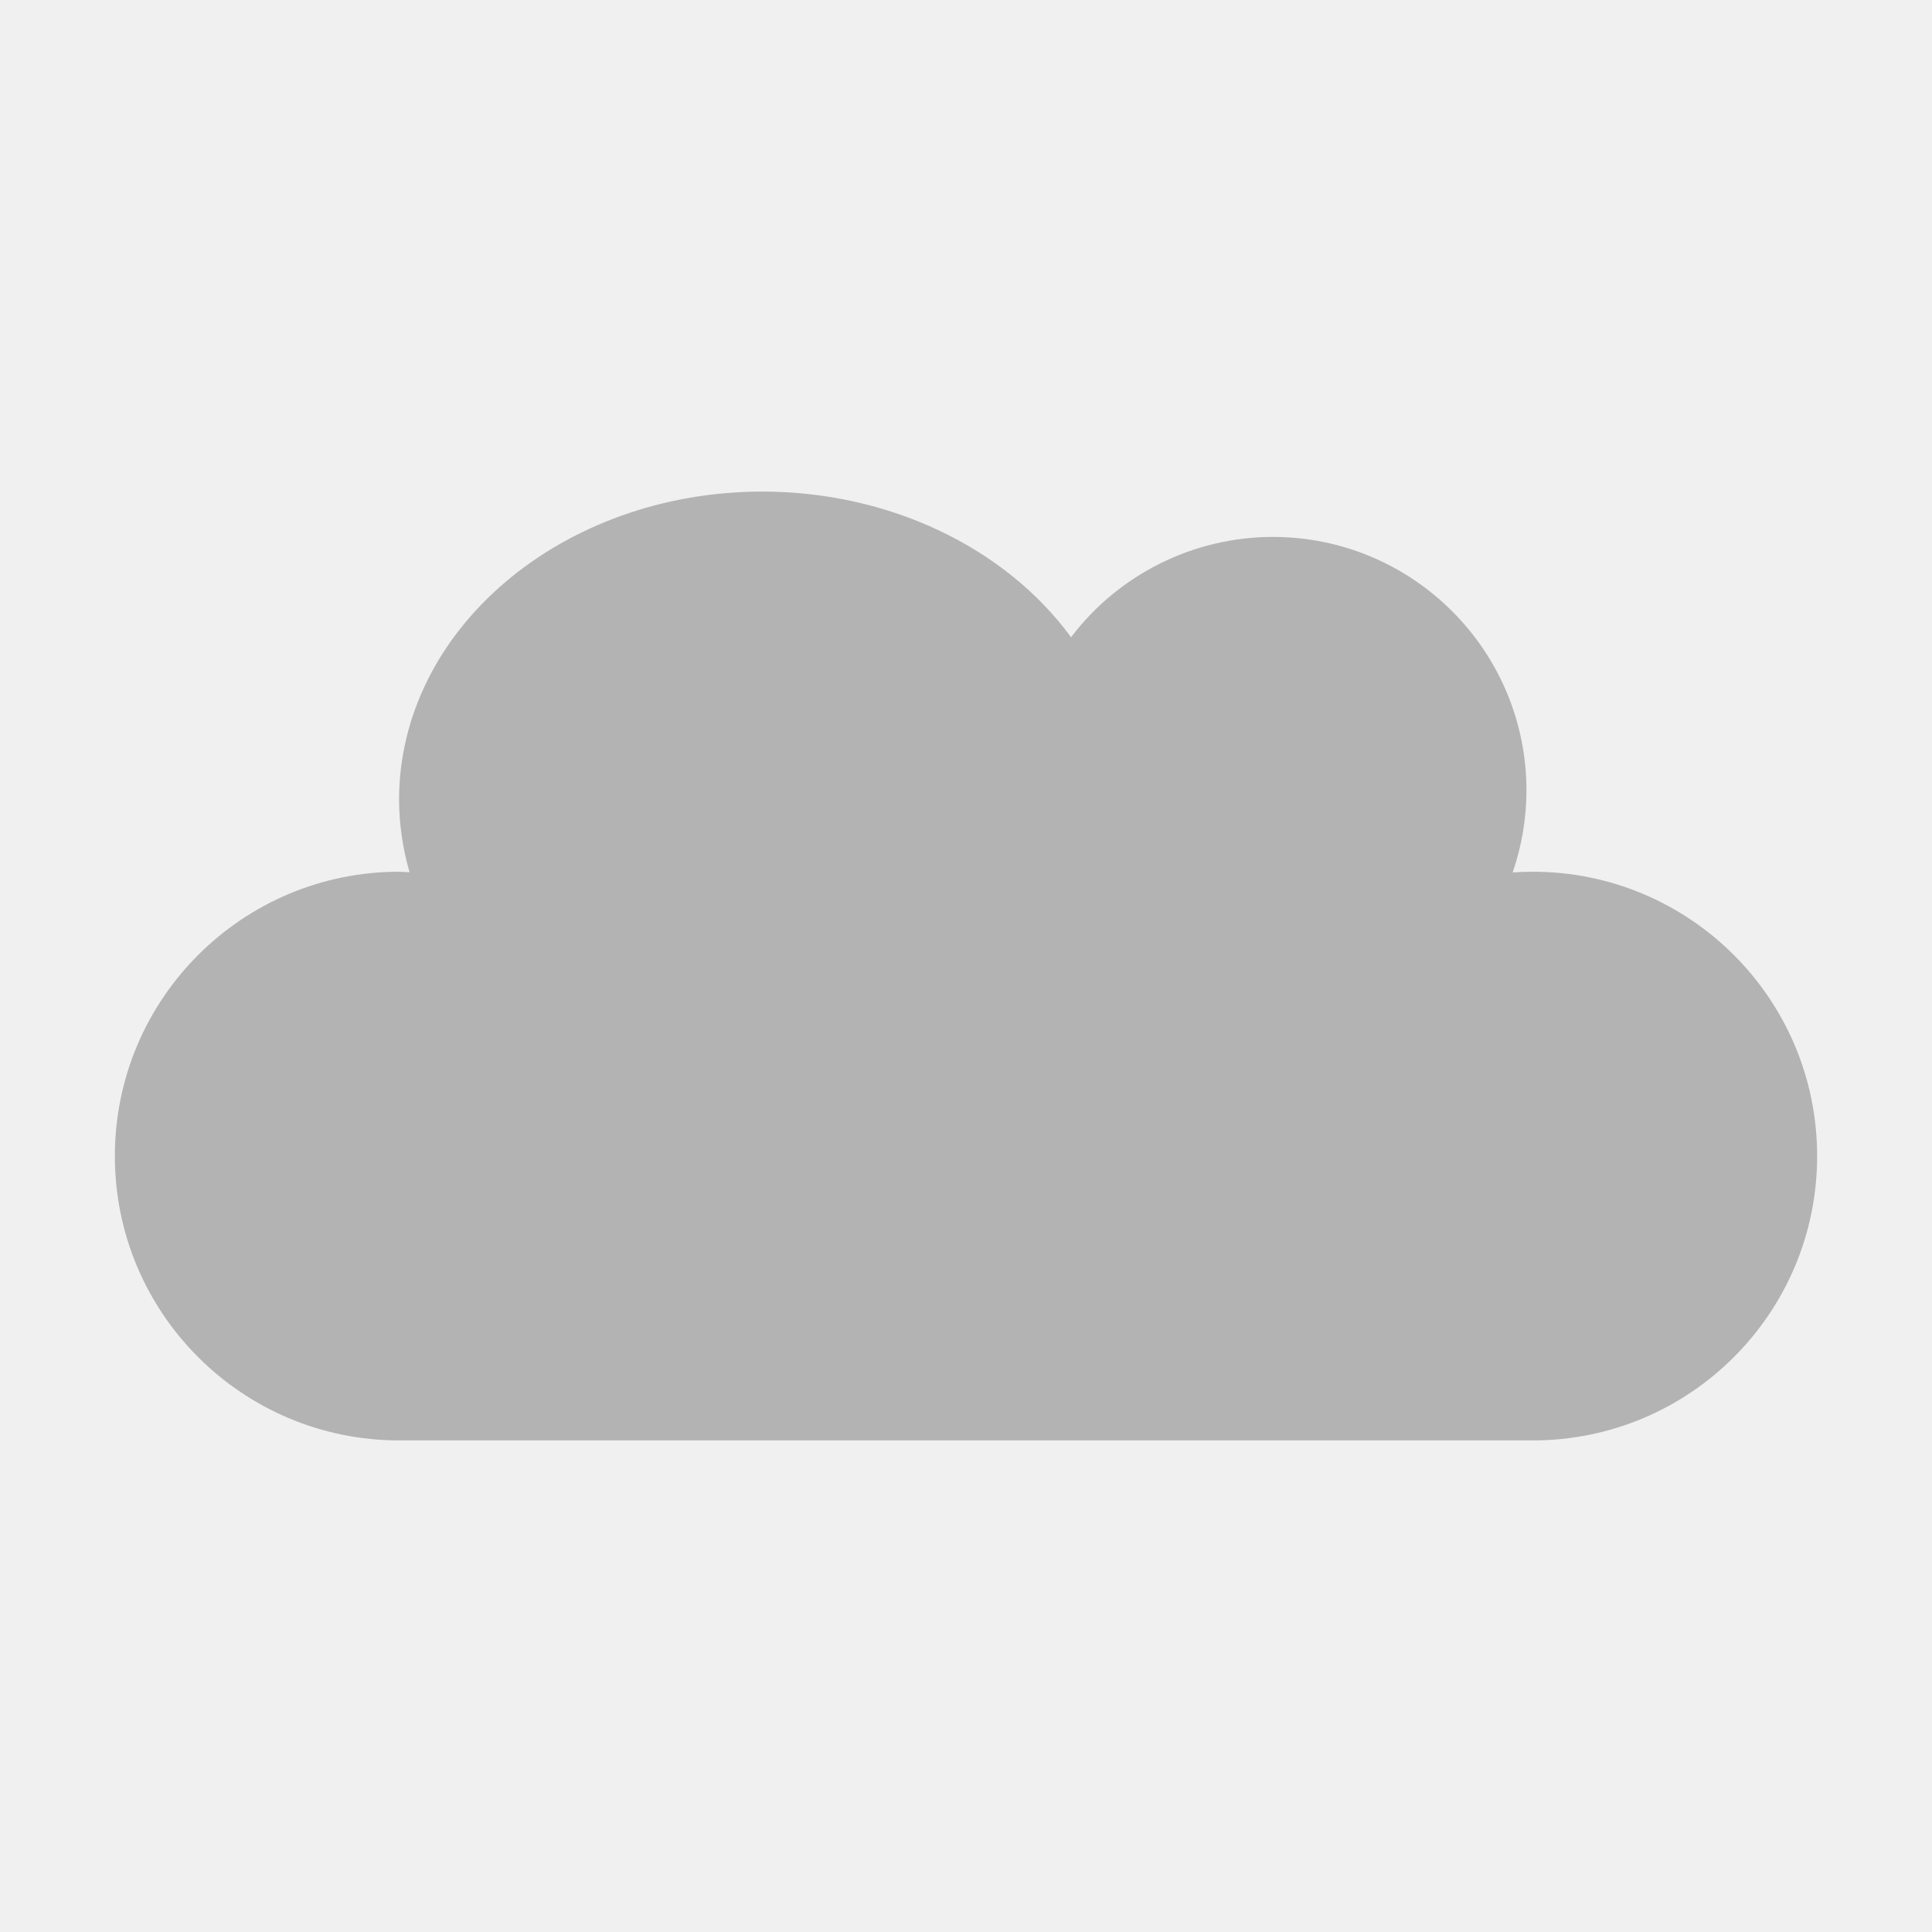
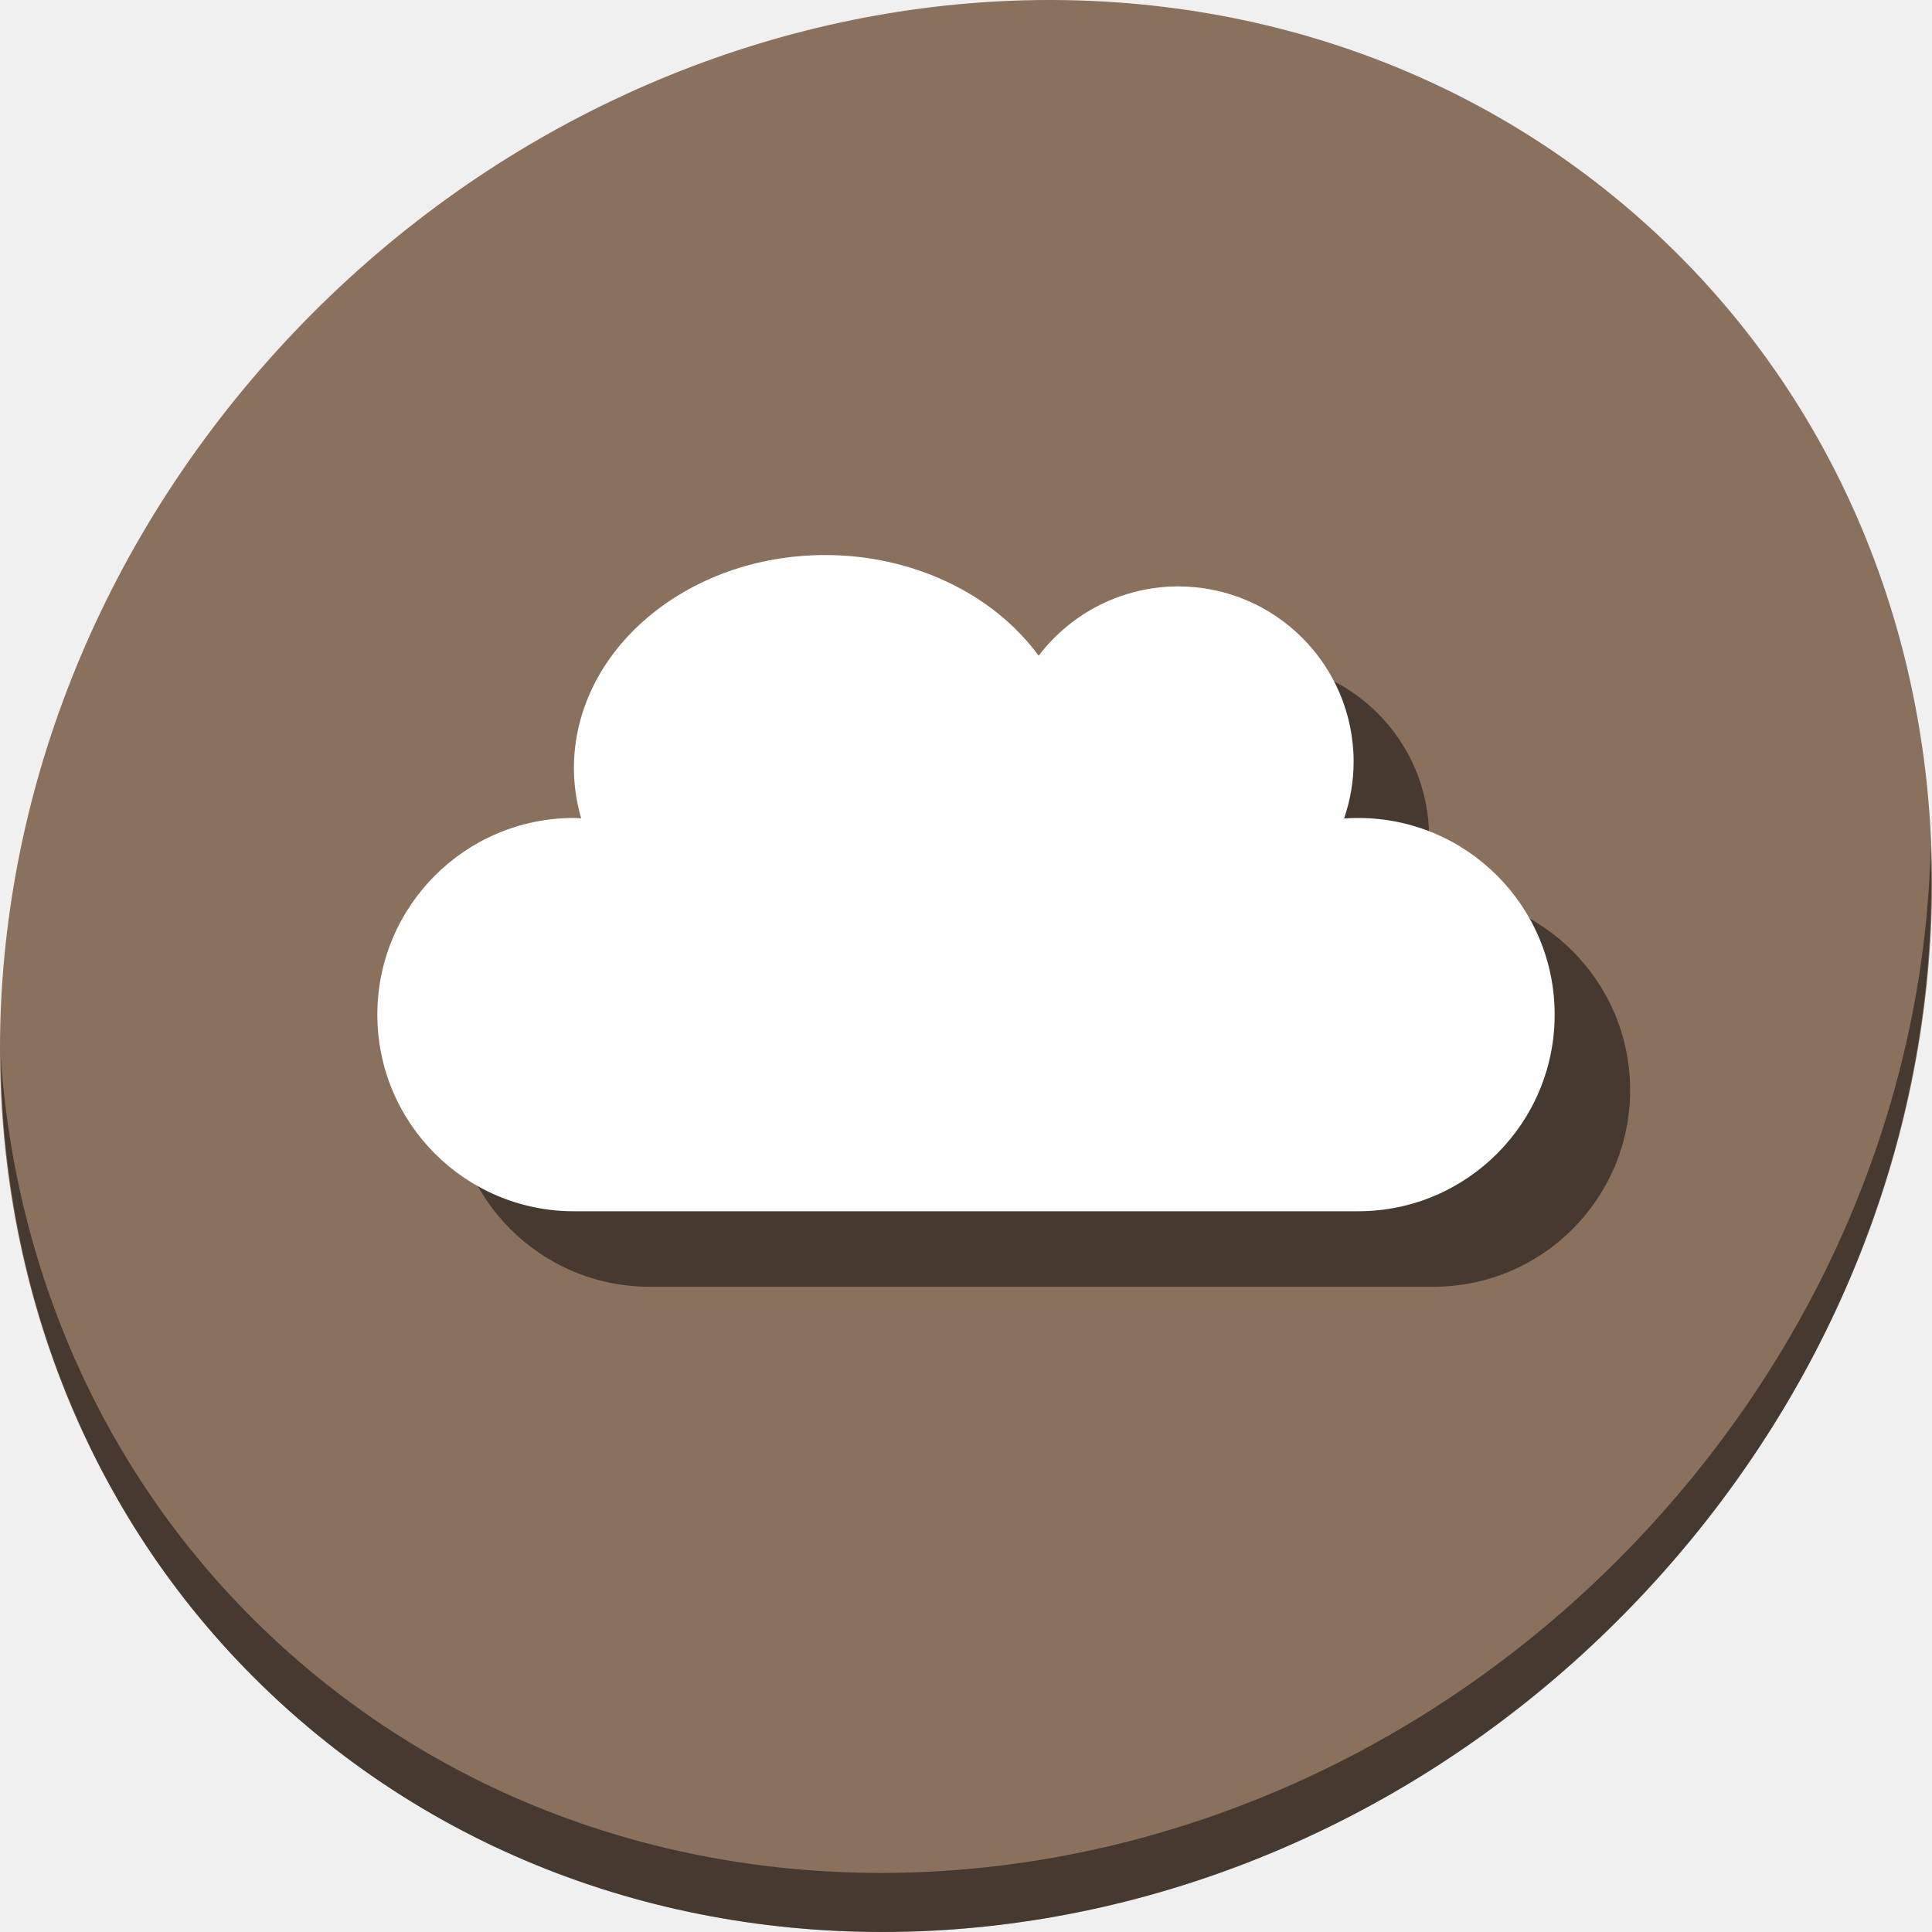
<svg xmlns="http://www.w3.org/2000/svg" id="svg2" version="1.1" width="512" height="512" viewBox="0 0 512 512">
  <defs id="defs6" />
-   <path style="opacity:1;fill:#b3b3b3;fill-opacity:1;fill-rule:evenodd;stroke:none;stroke-width:18.879;stroke-linecap:butt;stroke-linejoin:round;stroke-miterlimit:4;stroke-dasharray:none;stroke-dashoffset:0;stroke-opacity:1" d="m 202.089,130.273 c -53.204,7.4e-4 -96.334,36.603 -96.335,81.754 0.036,6.447 0.971,12.868 2.784,19.129 -0.914,-0.063 -1.829,-0.109 -2.744,-0.138 -41.617,-2e-5 -75.354,33.737 -75.354,75.354 -2.4e-5,41.617 33.737,75.354 75.354,75.354 l 300.412,0 c 41.617,2e-5 75.354,-33.737 75.354,-75.354 2e-5,-41.617 -33.737,-75.354 -75.354,-75.354 -1.779,2e-4 -3.557,0.063 -5.332,0.19 2.4,-6.974 3.636,-14.294 3.659,-21.669 7.1e-4,-37.14 -30.106,-67.248 -67.246,-67.249 -20.987,0.034 -40.756,9.864 -53.448,26.578 -17.567,-23.983 -48.475,-38.574 -81.75,-38.594 z" id="path4138" />
+   <g id="g836">
+     <path style="fill:#8a715e;fill-opacity:1;stroke-width:11.11" d="M 432.913,56.474 C 535.106,145.049 538.74,306.174 441.03,416.373 343.32,526.572 181.28,544.101 79.087,455.526 -23.106,366.951 -26.74,205.826 70.97,95.627 168.68,-14.572 330.72,-32.101 432.913,56.474 Z" id="path961" />
+     <path style="opacity:1;fill:#000000;fill-opacity:0.49;stroke-width:11.11" d="m 511.635,224.904 c -1.551,61.312 -25.161,124.155 -70.966,175.814 C 342.959,510.917 180.919,528.446 78.726,439.871 30.827,398.356 4.497,340.923 0.194,280.229 0.799,346.585 27.117,410.482 79.079,455.519 181.272,544.094 343.32,526.556 441.022,416.366 490.727,360.308 514.027,291.075 511.635,224.904 Z" id="path965" />
+     <path style="opacity:1;fill:#000000;fill-opacity:0.49;fill-rule:evenodd;stroke:none;stroke-width:13.057;stroke-linecap:butt;stroke-linejoin:round;stroke-miterlimit:4;stroke-dasharray:none;stroke-dashoffset:0;stroke-opacity:1" d="m 238.715,167.092 c -36.797,5.1e-4 -66.626,25.315 -66.626,56.542 0.025,4.459 0.671,8.9 1.926,13.23 -0.632,-0.043 -1.265,-0.075 -1.898,-0.096 -28.783,-2e-5 -52.116,23.333 -52.116,52.116 -2e-5,28.783 23.333,52.116 52.116,52.116 h 207.768 c 28.783,10e-6 52.116,-23.333 52.116,-52.116 10e-6,-28.783 -23.333,-52.116 -52.116,-52.116 -1.23,1.4e-4 -2.46,0.044 -3.687,0.131 1.66,-4.823 2.515,-9.886 2.531,-14.987 4.9e-4,-25.686 -20.822,-46.509 -46.508,-46.51 -14.515,0.023 -28.187,6.822 -36.965,18.382 -12.15,-16.587 -33.526,-26.678 -56.539,-26.692 z" id="path830" />
+     <path id="path4138" d="m 218.715,147.092 c -36.797,5.1e-4 -66.626,25.315 -66.626,56.542 0.025,4.459 0.671,8.9 1.926,13.23 -0.632,-0.043 -1.265,-0.075 -1.898,-0.096 C 123.333,216.768 100,240.101 100,268.884 100,297.667 123.333,321 152.116,321 h 207.768 c 28.783,10e-6 52.116,-23.333 52.116,-52.116 10e-6,-28.783 -23.333,-52.116 -52.116,-52.116 -1.23,1.4e-4 -2.46,0.044 -3.687,0.131 1.66,-4.823 2.515,-9.886 2.531,-14.987 4.9e-4,-25.686 -20.822,-46.509 -46.508,-46.51 -14.515,0.023 -28.187,6.822 -36.965,18.382 -12.15,-16.587 -33.526,-26.678 -56.539,-26.692 z" style="opacity:1;fill:#ffffff;fill-opacity:1;fill-rule:evenodd;stroke:none;stroke-width:13.057;stroke-linecap:butt;stroke-linejoin:round;stroke-miterlimit:4;stroke-dasharray:none;stroke-dashoffset:0;stroke-opacity:1" />
+   </g>
</svg>
